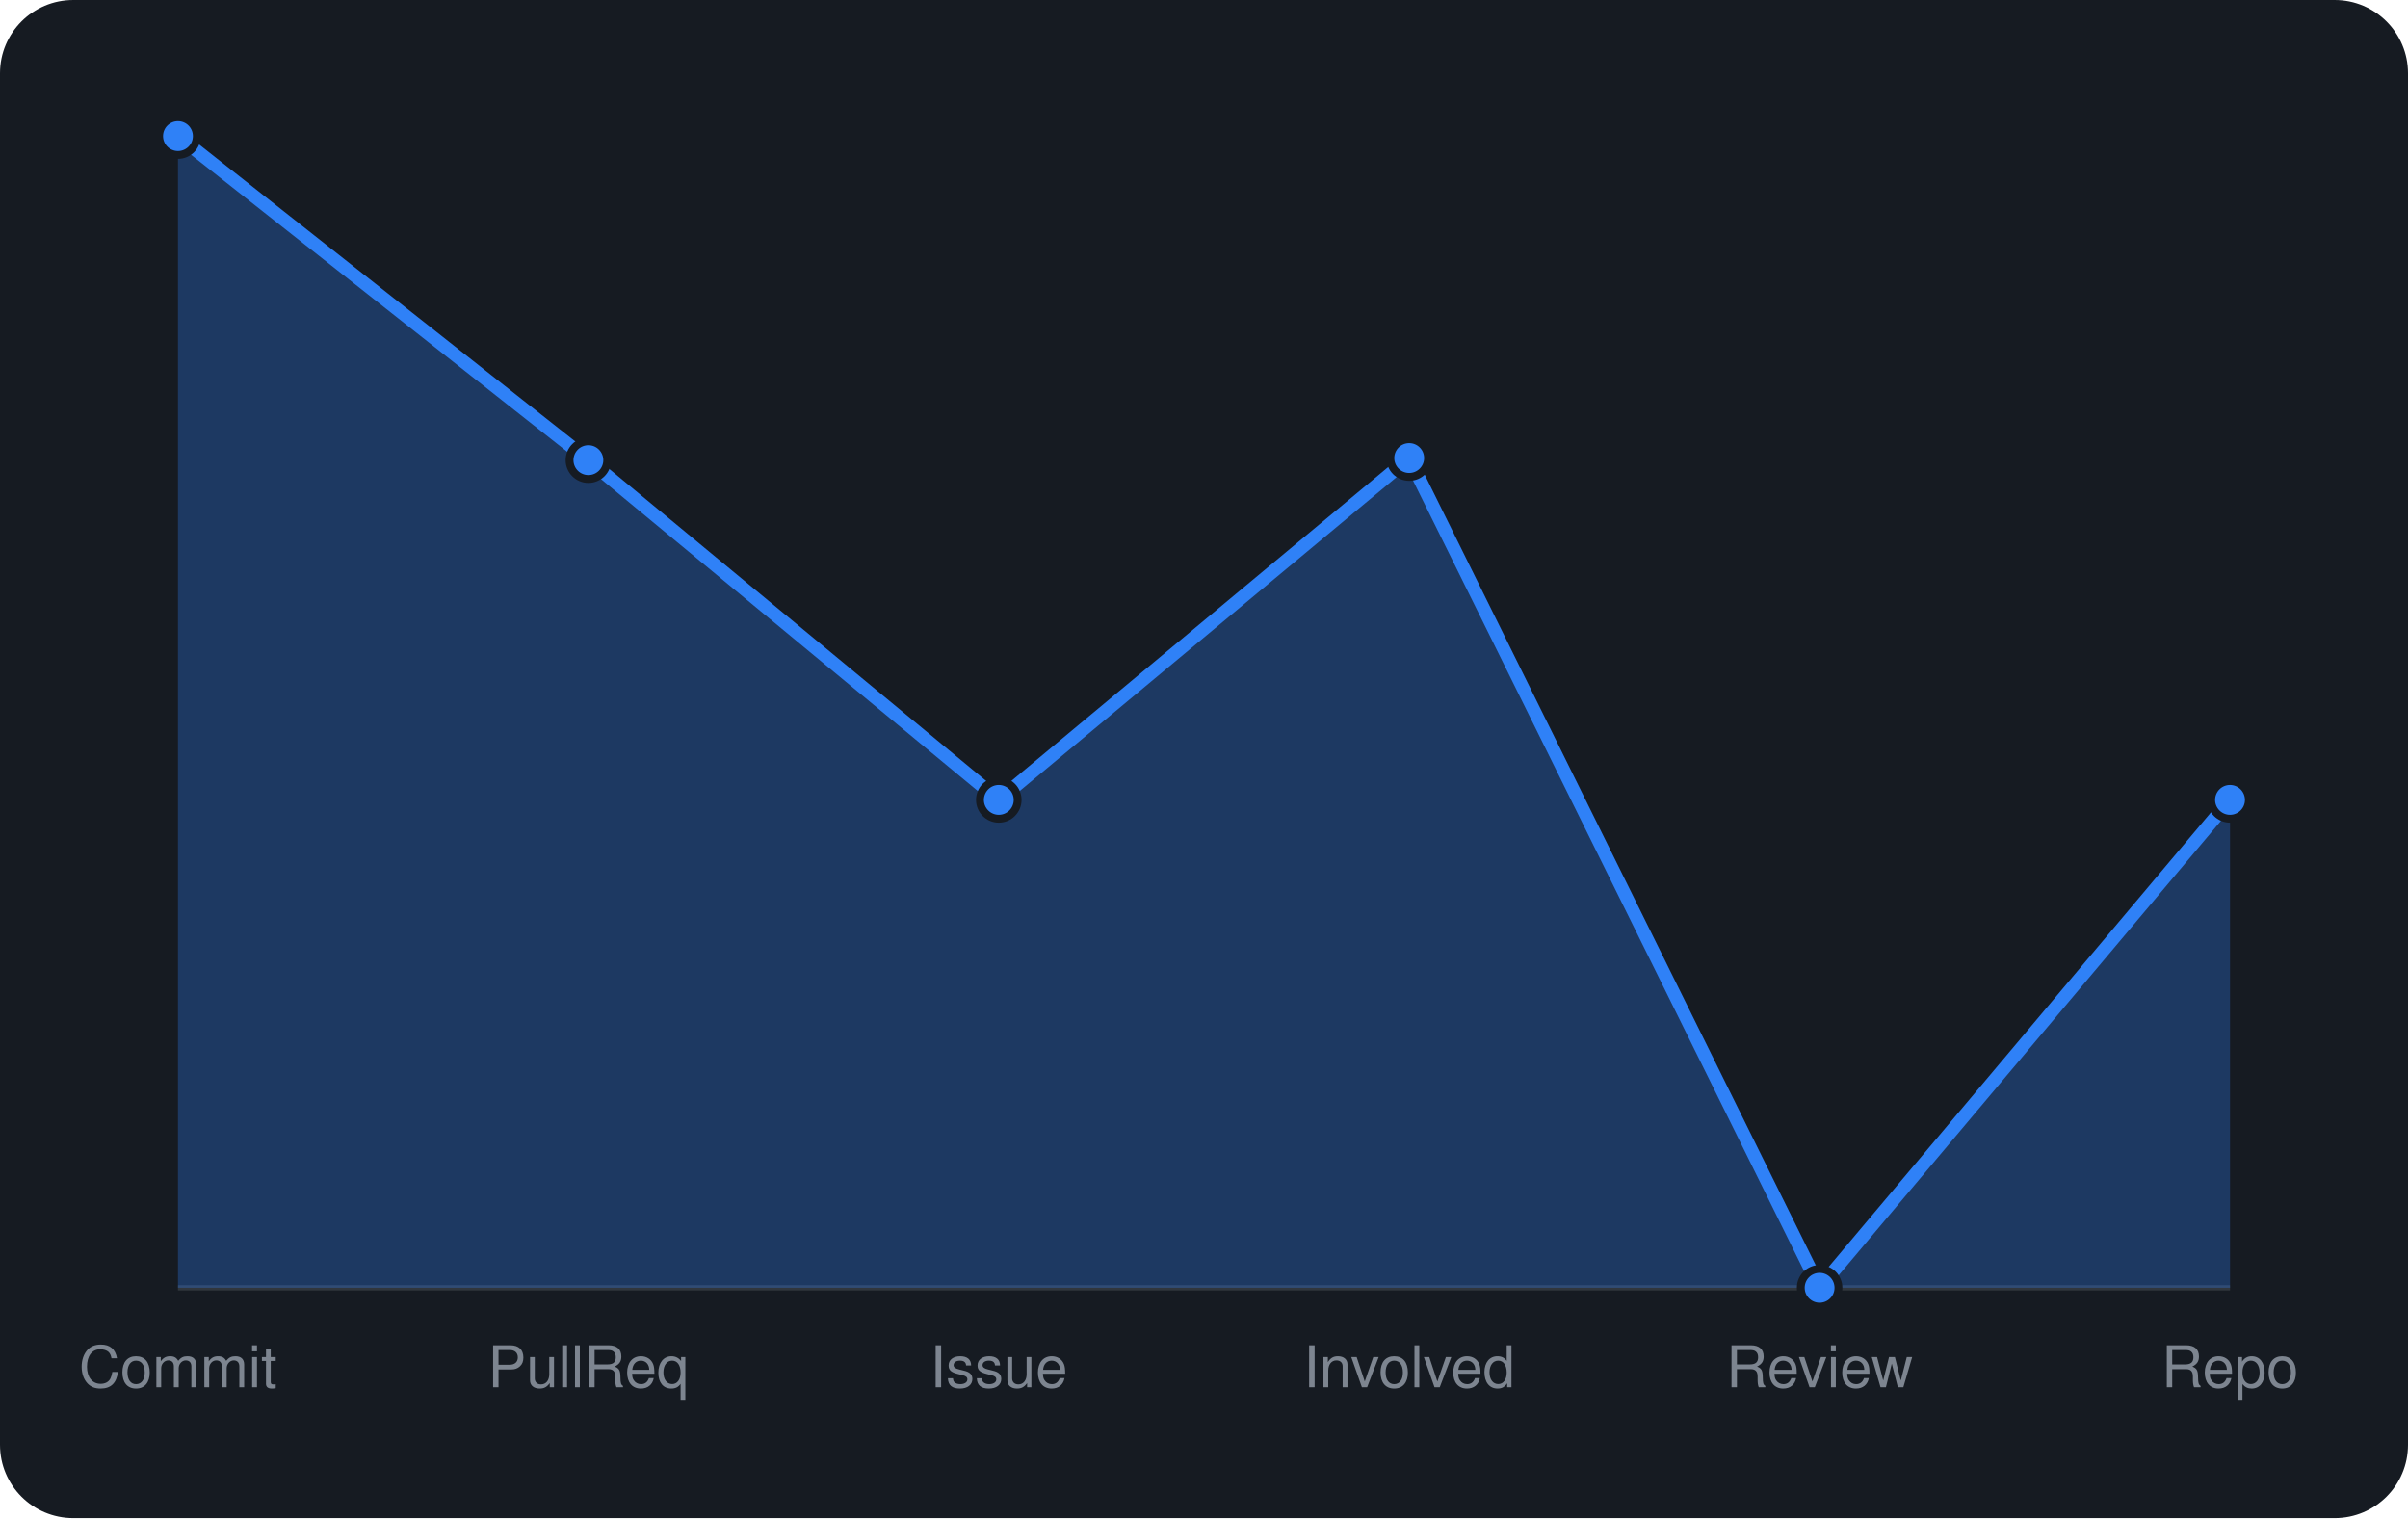
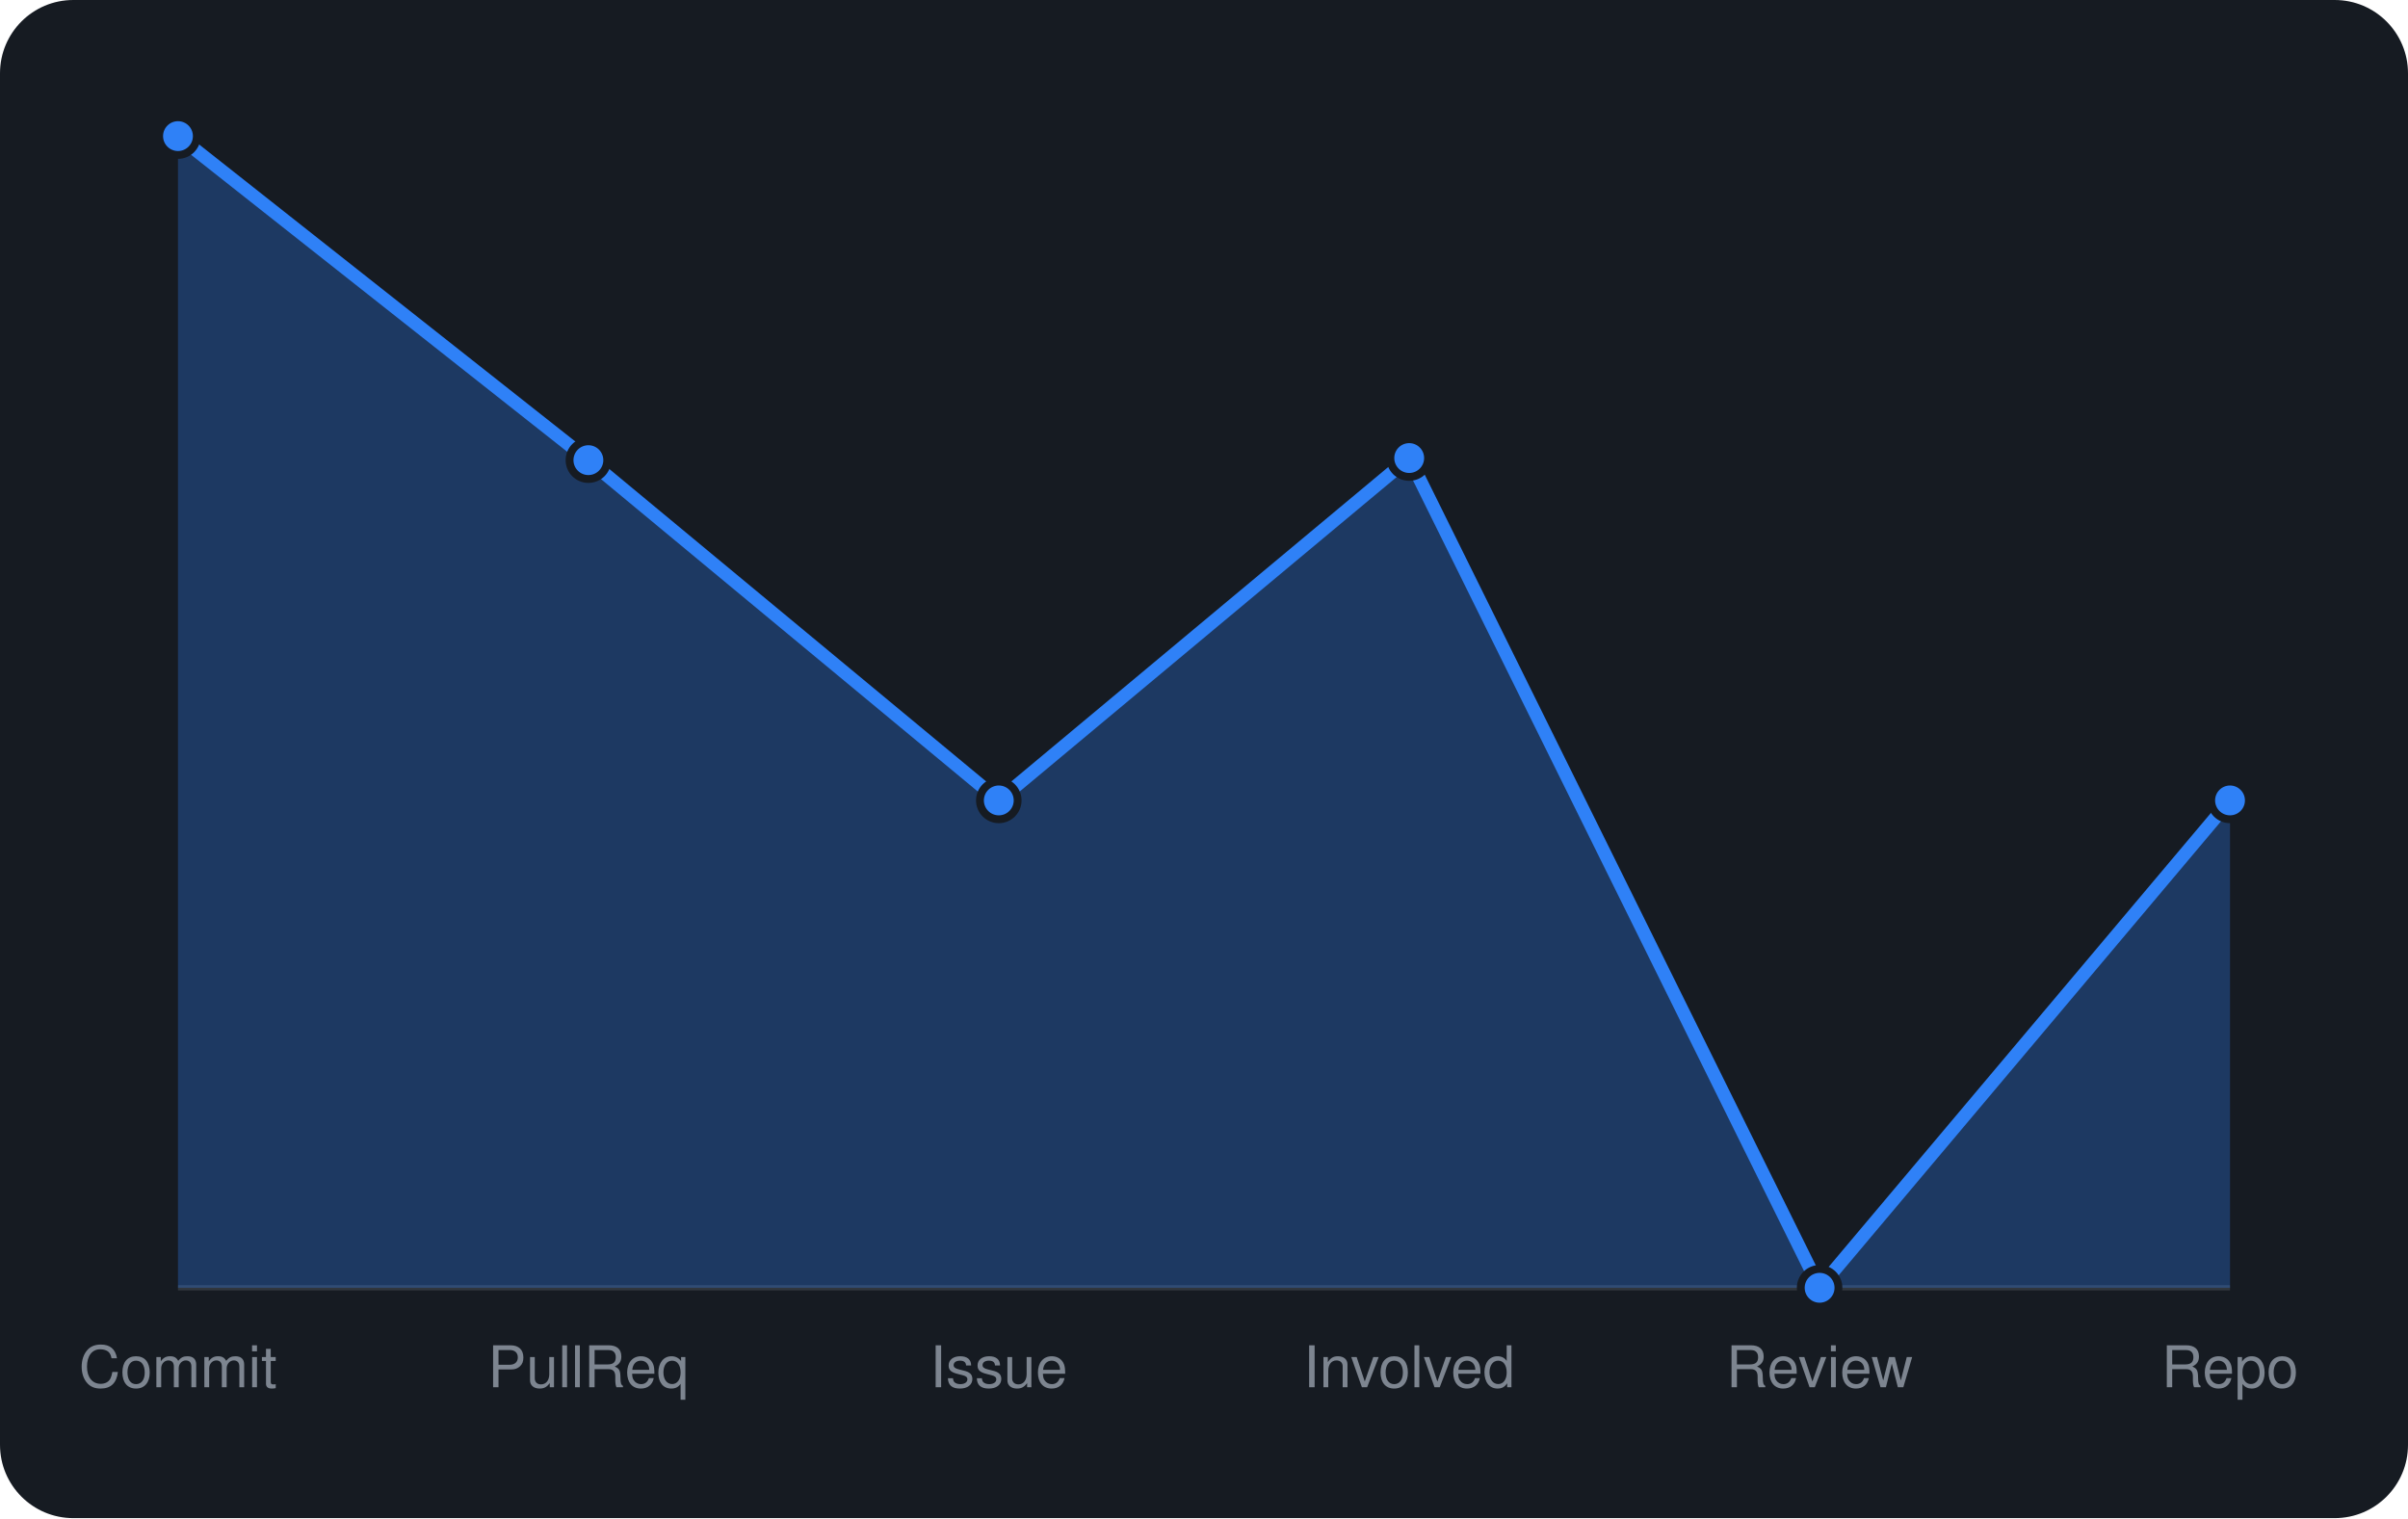
<svg xmlns="http://www.w3.org/2000/svg" viewBox="0 0 460 290" width="460" height="290" font-family="-apple-system,BlinkMacSystemFont,'Segoe UI',Helvetica,Arial,sans-serif">
  <rect width="460" height="290" rx="14" fill="#161b22" />
  <line x1="34" y1="246" x2="426" y2="246" stroke="#30363d" />
-   <path d="M34.0 246 L34.0 26.0L112.4 87.9L190.8 152.8L269.2 87.5L347.6 246.0L426.0 152.8 L426.0 246 Z" fill="rgba(47,129,247,0.3)" />
-   <path d="M34.0 26.0L112.4 87.9L190.8 152.8L269.2 87.5L347.6 246.0L426.0 152.8" fill="none" stroke="#2f81f7" stroke-width="2.5" stroke-linejoin="round" />
+   <path d="M34.0 246 L34.0 26.0L112.4 87.9L190.8 152.9L269.2 87.5L347.6 246.0L426.0 152.9 L426.0 246 Z" fill="rgba(47,129,247,0.3)" />
+   <path d="M34.0 26.0L112.4 87.9L190.8 152.9L269.2 87.5L347.6 246.0L426.0 152.9" fill="none" stroke="#2f81f7" stroke-width="2.5" stroke-linejoin="round" />
  <circle cx="34.0" cy="26.0" r="3.6" fill="#2f81f7" stroke="#161b22" stroke-width="1.5" />
  <circle cx="112.4" cy="87.9" r="3.6" fill="#2f81f7" stroke="#161b22" stroke-width="1.5" />
-   <circle cx="190.8" cy="152.8" r="3.6" fill="#2f81f7" stroke="#161b22" stroke-width="1.5" />
+   <circle cx="190.8" cy="152.9" r="3.6" fill="#2f81f7" stroke="#161b22" stroke-width="1.5" />
  <circle cx="269.2" cy="87.5" r="3.6" fill="#2f81f7" stroke="#161b22" stroke-width="1.5" />
  <circle cx="347.6" cy="246.0" r="3.6" fill="#2f81f7" stroke="#161b22" stroke-width="1.5" />
-   <circle cx="426.0" cy="152.8" r="3.6" fill="#2f81f7" stroke="#161b22" stroke-width="1.5" />
+   <circle cx="426.0" cy="152.9" r="3.6" fill="#2f81f7" stroke="#161b22" stroke-width="1.5" />
  <text x="34.0" y="265" text-anchor="middle" font-size="11" fill="#7d8590">Commit</text>
  <text x="112.4" y="265" text-anchor="middle" font-size="11" fill="#7d8590">PullReq</text>
  <text x="190.8" y="265" text-anchor="middle" font-size="11" fill="#7d8590">Issue</text>
  <text x="269.2" y="265" text-anchor="middle" font-size="11" fill="#7d8590">Involved</text>
  <text x="347.6" y="265" text-anchor="middle" font-size="11" fill="#7d8590">Review</text>
  <text x="426.0" y="265" text-anchor="middle" font-size="11" fill="#7d8590">Repo</text>
</svg>
